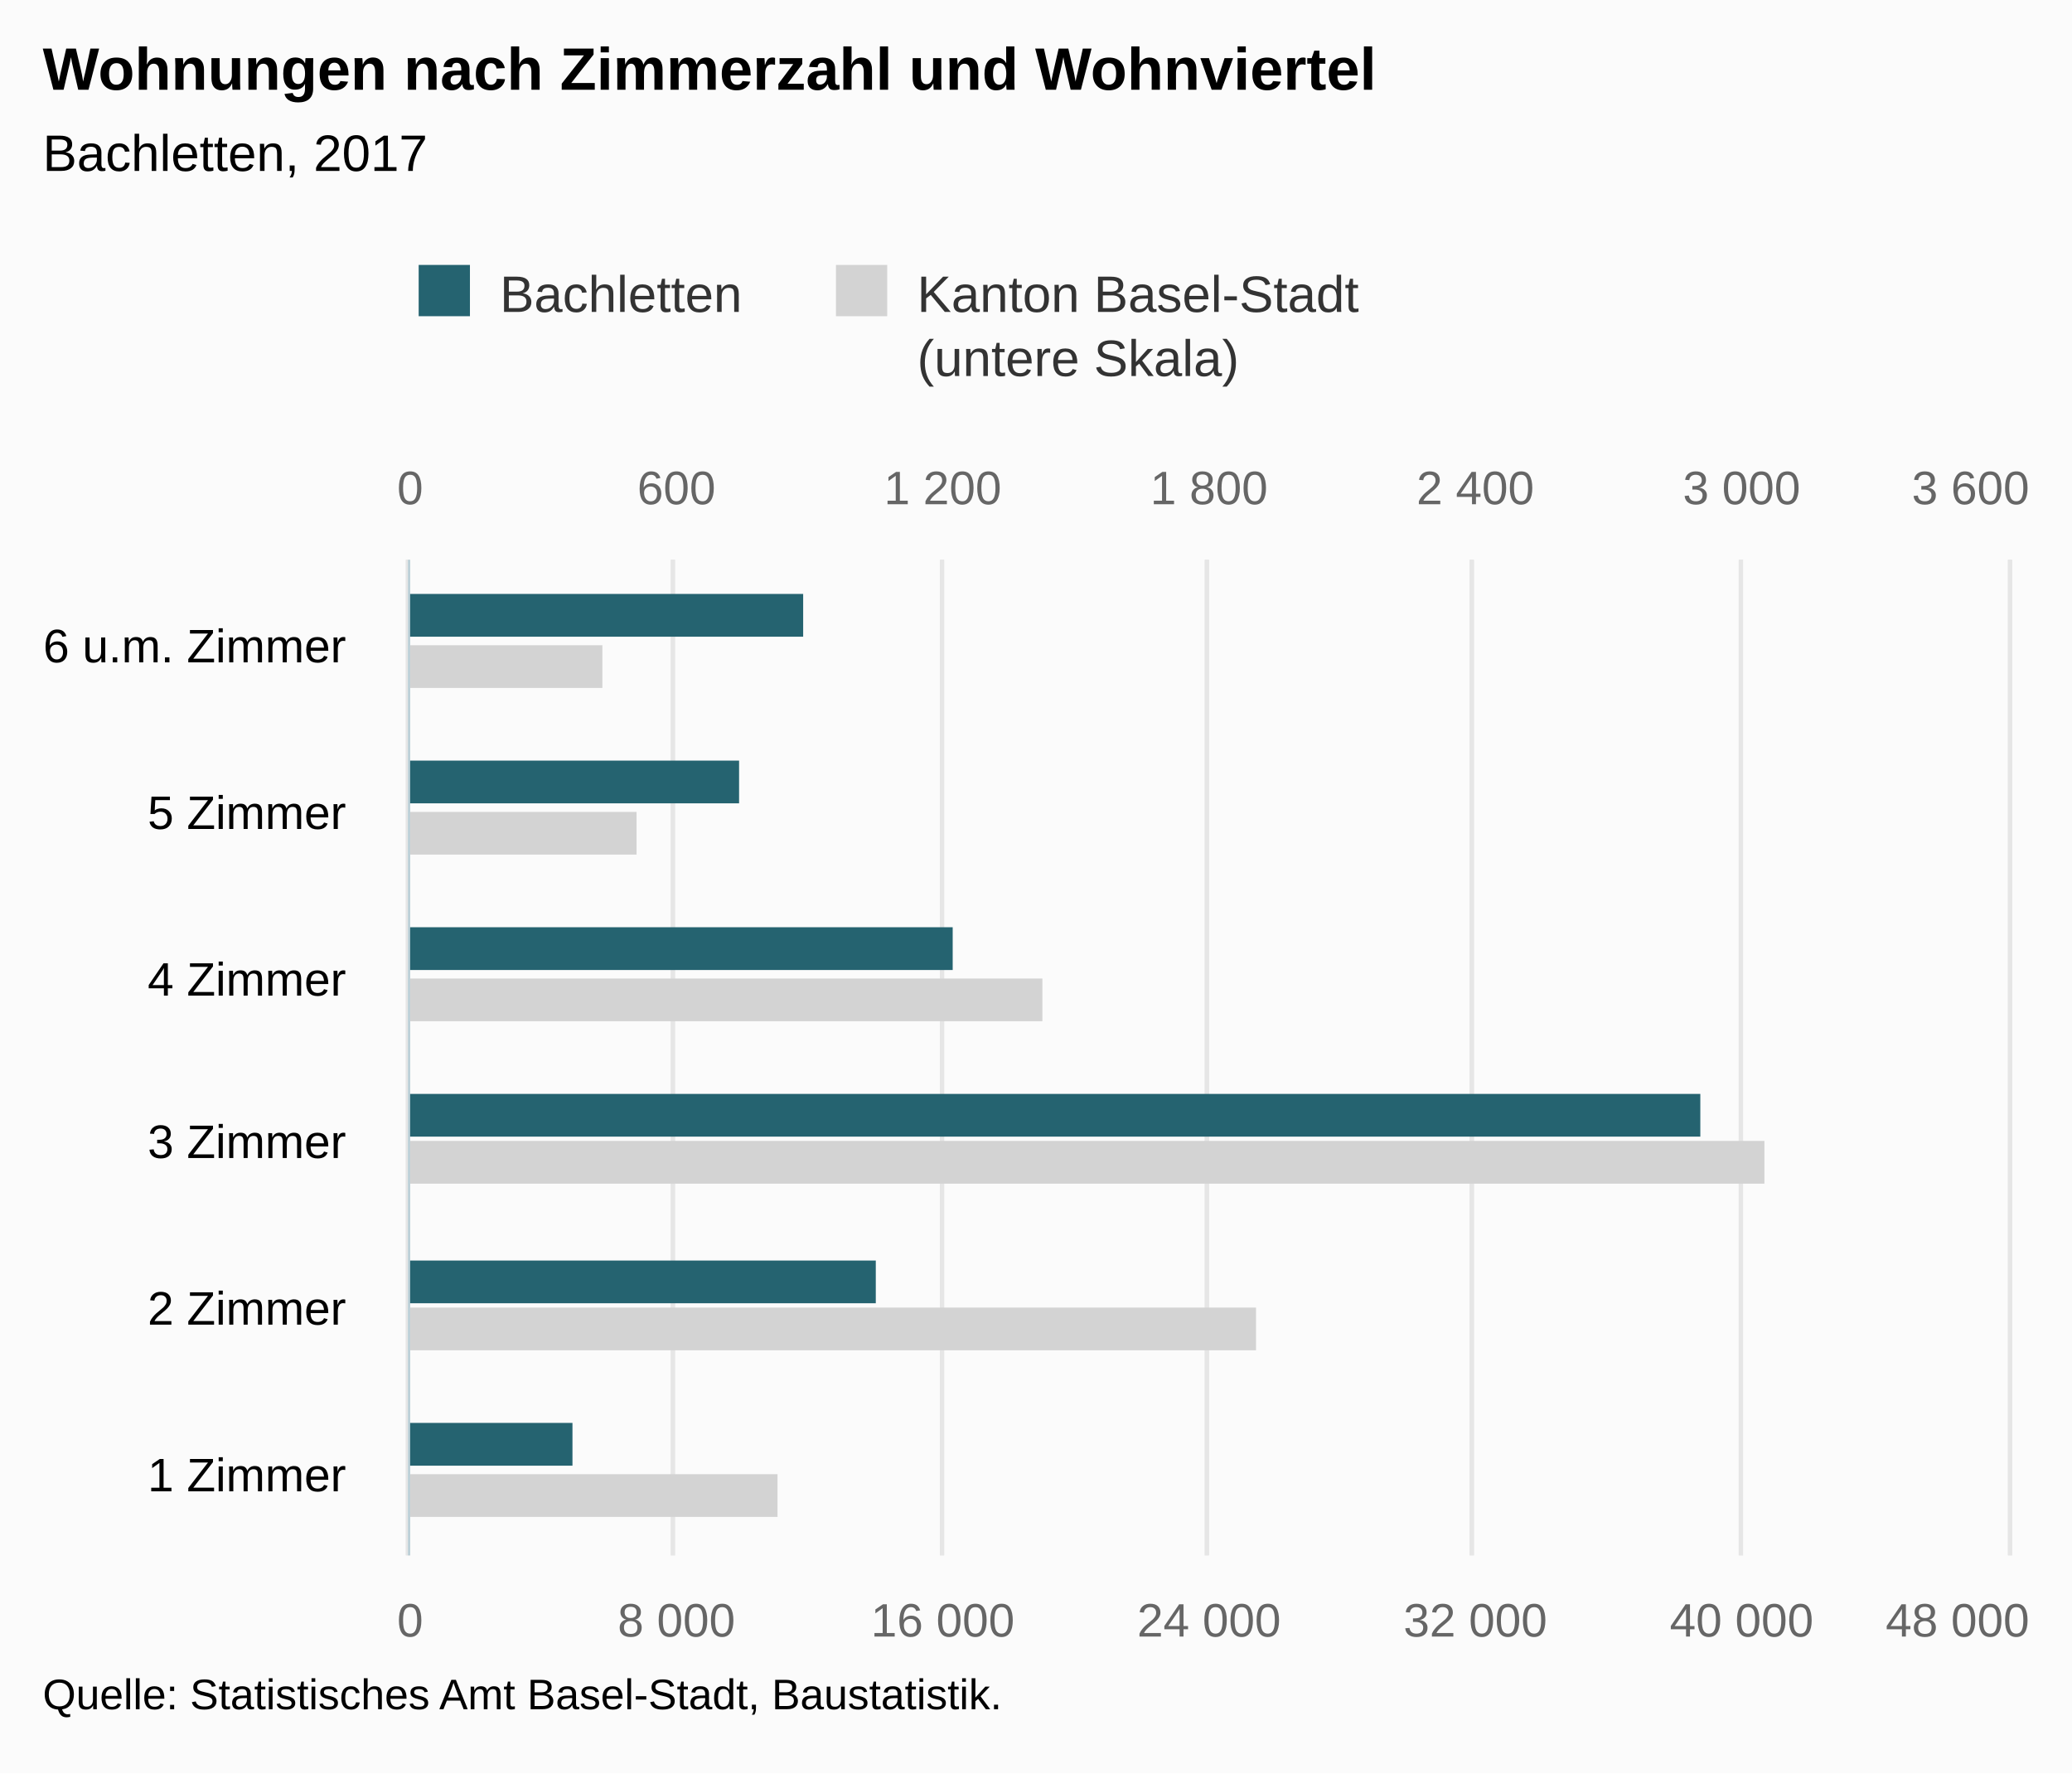
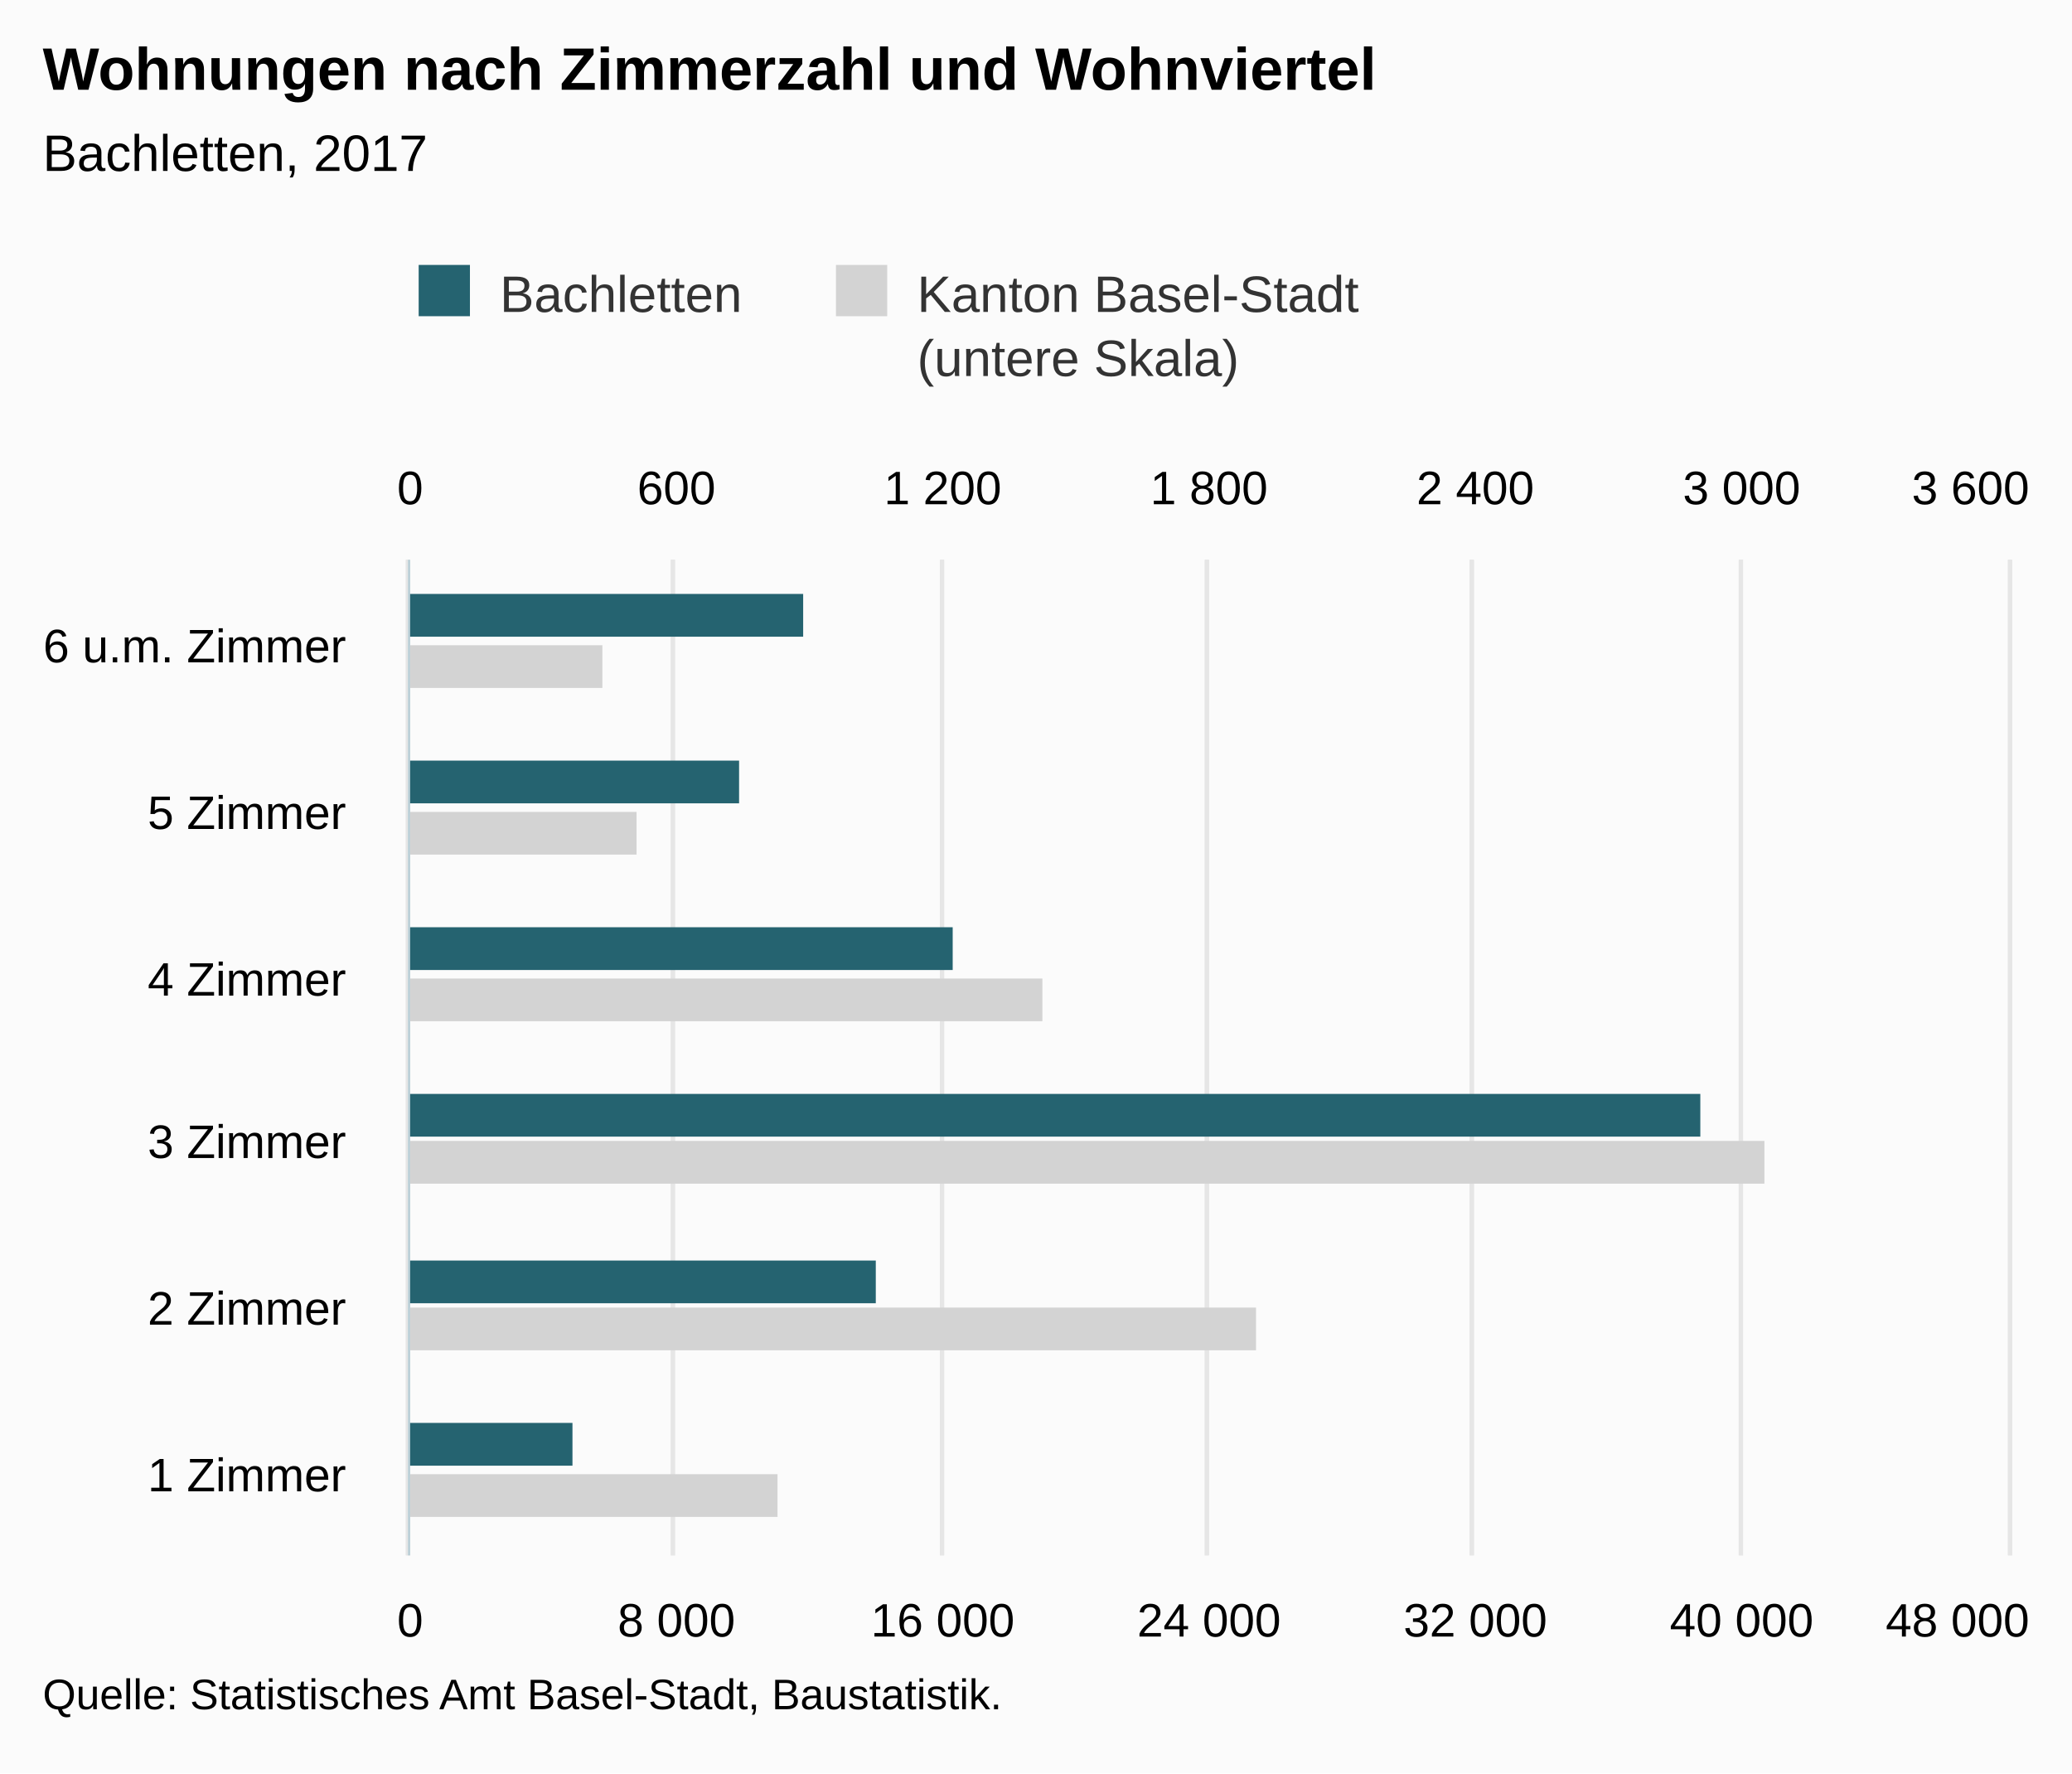
<svg xmlns="http://www.w3.org/2000/svg" version="1.1" class="highcharts-root" style="font-family:Arial;font-size:12px;" viewBox="0 0 485 415">
  <defs>
-     <clipPath id="highcharts-w0eyqtf-8">
+     <clipPath id="highcharts-usrlwl1-8">
      <rect x="0" y="0" width="233" height="374" fill="none" />
    </clipPath>
-     <clipPath id="highcharts-w0eyqtf-9">
+     <clipPath id="highcharts-usrlwl1-9">
      <rect x="0" y="0" width="233" height="374" fill="none" />
    </clipPath>
-     <clipPath id="highcharts-w0eyqtf-10">
+     <clipPath id="highcharts-usrlwl1-10">
      <rect x="0" y="0" width="233" height="374" fill="none" />
    </clipPath>
  </defs>
  <rect fill="#fbfbfb" class="highcharts-background" x="0" y="0" width="485" height="415" rx="0" ry="0" />
  <rect fill="none" class="highcharts-plot-background" x="96" y="131" width="374" height="233" />
  <g class="highcharts-pane-group" data-z-index="0" />
  <g class="highcharts-grid highcharts-xaxis-grid " data-z-index="1">
    <path fill="none" data-z-index="1" class="highcharts-grid-line" d="M 96 325.5 L 470 325.5" opacity="1" />
    <path fill="none" data-z-index="1" class="highcharts-grid-line" d="M 96 286.5 L 470 286.5" opacity="1" />
    <path fill="none" data-z-index="1" class="highcharts-grid-line" d="M 96 248.5 L 470 248.5" opacity="1" />
    <path fill="none" data-z-index="1" class="highcharts-grid-line" d="M 96 209.5 L 470 209.5" opacity="1" />
    <path fill="none" data-z-index="1" class="highcharts-grid-line" d="M 96 170.5 L 470 170.5" opacity="1" />
    <path fill="none" data-z-index="1" class="highcharts-grid-line" d="M 96 131.5 L 470 131.5" opacity="1" />
    <path fill="none" data-z-index="1" class="highcharts-grid-line" d="M 96 364.5 L 470 364.5" opacity="1" />
  </g>
  <g class="highcharts-grid highcharts-yaxis-grid " data-z-index="1">
    <path fill="none" stroke="#e6e6e6" stroke-width="1" data-z-index="1" class="highcharts-grid-line" d="M 95.5 131 L 95.5 364" opacity="1" />
    <path fill="none" stroke="#e6e6e6" stroke-width="1" data-z-index="1" class="highcharts-grid-line" d="M 157.5 131 L 157.5 364" opacity="1" />
    <path fill="none" stroke="#e6e6e6" stroke-width="1" data-z-index="1" class="highcharts-grid-line" d="M 220.5 131 L 220.5 364" opacity="1" />
    <path fill="none" stroke="#e6e6e6" stroke-width="1" data-z-index="1" class="highcharts-grid-line" d="M 282.5 131 L 282.5 364" opacity="1" />
    <path fill="none" stroke="#e6e6e6" stroke-width="1" data-z-index="1" class="highcharts-grid-line" d="M 344.5 131 L 344.5 364" opacity="1" />
    <path fill="none" stroke="#e6e6e6" stroke-width="1" data-z-index="1" class="highcharts-grid-line" d="M 407.5 131 L 407.5 364" opacity="1" />
    <path fill="none" stroke="#e6e6e6" stroke-width="1" data-z-index="1" class="highcharts-grid-line" d="M 470.5 131 L 470.5 364" opacity="1" />
  </g>
  <g class="highcharts-grid highcharts-yaxis-grid " data-z-index="1">
    <path fill="none" stroke="#e6e6e6" stroke-width="1" data-z-index="1" class="highcharts-grid-line" d="M 95.5 131 L 95.5 364" opacity="1" />
    <path fill="none" stroke="#e6e6e6" stroke-width="1" data-z-index="1" class="highcharts-grid-line" d="M 157.5 131 L 157.5 364" opacity="1" />
    <path fill="none" stroke="#e6e6e6" stroke-width="1" data-z-index="1" class="highcharts-grid-line" d="M 220.5 131 L 220.5 364" opacity="1" />
    <path fill="none" stroke="#e6e6e6" stroke-width="1" data-z-index="1" class="highcharts-grid-line" d="M 282.5 131 L 282.5 364" opacity="1" />
    <path fill="none" stroke="#e6e6e6" stroke-width="1" data-z-index="1" class="highcharts-grid-line" d="M 344.5 131 L 344.5 364" opacity="1" />
    <path fill="none" stroke="#e6e6e6" stroke-width="1" data-z-index="1" class="highcharts-grid-line" d="M 407.5 131 L 407.5 364" opacity="1" />
    <path fill="none" stroke="#e6e6e6" stroke-width="1" data-z-index="1" class="highcharts-grid-line" d="M 470.5 131 L 470.5 364" opacity="1" />
  </g>
  <rect fill="none" class="highcharts-plot-border" data-z-index="1" x="96" y="131" width="374" height="233" />
  <g class="highcharts-axis highcharts-xaxis " data-z-index="2">
    <path fill="none" class="highcharts-axis-line" stroke="#B9CFD7" stroke-width="0.5" data-z-index="7" d="M 95.75 131 L 95.75 364" />
  </g>
  <g class="highcharts-axis highcharts-yaxis " data-z-index="2">
    <path fill="none" class="highcharts-axis-line" data-z-index="7" d="M 96 364 L 470 364" />
  </g>
  <g class="highcharts-axis highcharts-yaxis " data-z-index="2">
    <path fill="none" class="highcharts-axis-line" data-z-index="7" d="M 96 131 L 470 131" />
  </g>
  <g class="highcharts-series-group" data-z-index="3">
-     <g data-z-index="0.1" class="highcharts-series highcharts-series-0 highcharts-bar-series " transform="translate(470,364) rotate(90) scale(-1,1) scale(1 1)" clip-path="url(#highcharts-w0eyqtf-9)">
+     <g data-z-index="0.1" class="highcharts-series highcharts-series-0 highcharts-bar-series " transform="translate(470,364) rotate(90) scale(-1,1) scale(1 1)" clip-path="url(#highcharts-usrlwl1-9)">
      <rect x="9" y="288" width="10" height="87" fill="lightgray" class="highcharts-point" />
      <rect x="48" y="176" width="10" height="199" fill="lightgray" class="highcharts-point" />
      <rect x="87" y="57" width="10" height="318" fill="lightgray" class="highcharts-point" />
      <rect x="125" y="226" width="10" height="149" fill="lightgray" class="highcharts-point" />
      <rect x="164" y="321" width="10" height="54" fill="lightgray" class="highcharts-point" />
      <rect x="203" y="329" width="10" height="46" fill="lightgray" class="highcharts-point" />
    </g>
    <g data-z-index="0.1" class="highcharts-markers highcharts-series-0 highcharts-bar-series " transform="translate(470,364) rotate(90) scale(-1,1) scale(1 1)" clip-path="none" />
-     <g data-z-index="0.1" class="highcharts-series highcharts-series-1 highcharts-bar-series " transform="translate(470,364) rotate(90) scale(-1,1) scale(1 1)" clip-path="url(#highcharts-w0eyqtf-10)">
+     <g data-z-index="0.1" class="highcharts-series highcharts-series-1 highcharts-bar-series " transform="translate(470,364) rotate(90) scale(-1,1) scale(1 1)" clip-path="url(#highcharts-usrlwl1-10)">
      <rect x="21" y="336" width="10" height="39" fill="rgb(37, 99, 112)" class="highcharts-point" />
      <rect x="59" y="265" width="10" height="110" fill="rgb(37, 99, 112)" class="highcharts-point" />
      <rect x="98" y="72" width="10" height="303" fill="rgb(37, 99, 112)" class="highcharts-point" />
      <rect x="137" y="247" width="10" height="128" fill="rgb(37, 99, 112)" class="highcharts-point" />
      <rect x="176" y="297" width="10" height="78" fill="rgb(37, 99, 112)" class="highcharts-point" />
      <rect x="215" y="282" width="10" height="93" fill="rgb(37, 99, 112)" class="highcharts-point" />
    </g>
    <g data-z-index="0.1" class="highcharts-markers highcharts-series-1 highcharts-bar-series " transform="translate(470,364) rotate(90) scale(-1,1) scale(1 1)" clip-path="none" />
  </g>
  <text x="10" text-anchor="start" class="highcharts-title" data-z-index="4" style="color:#000000;font-size:14px;font-weight:bold;fill:#000000;" y="21">
    <tspan>Wohnungen nach Zimmerzahl und Wohnviertel</tspan>
  </text>
  <text x="10" text-anchor="start" class="highcharts-subtitle" data-z-index="4" style="color:#000000;font-size:12px;font-weight:normal;font-family:Arial;fill:#000000;" y="40">
    <tspan>Bachletten, 2017</tspan>
  </text>
  <g class="highcharts-legend" data-z-index="7" transform="translate(88,55)">
    <rect fill="none" class="highcharts-legend-box" rx="0" ry="0" x="0" y="0" width="238" height="40" visibility="visible" />
    <g data-z-index="1">
      <g>
        <g class="highcharts-legend-item highcharts-bar-series highcharts-color-undefined highcharts-series-1" data-z-index="1" transform="translate(8,3)">
          <text x="21" style="color:#333333;font-size:12px;font-weight:normal;cursor:pointer;fill:#333333;" text-anchor="start" data-z-index="2" y="15">
            <tspan>Bachletten</tspan>
          </text>
          <rect x="2" y="4" width="12" height="12" fill="rgb(37, 99, 112)" class="highcharts-point" data-z-index="3" />
        </g>
        <g class="highcharts-legend-item highcharts-bar-series highcharts-color-undefined highcharts-series-0" data-z-index="1" transform="translate(105.6719,3)">
          <text x="21" y="15" style="color:#333333;font-size:12px;font-weight:normal;cursor:pointer;fill:#333333;" text-anchor="start" data-z-index="2">
            <tspan>Kanton Basel-Stadt</tspan>
            <tspan x="21" dy="15">(untere Skala)</tspan>
          </text>
          <rect x="2" y="4" width="12" height="12" fill="lightgray" class="highcharts-point" data-z-index="3" />
        </g>
      </g>
    </g>
  </g>
  <g class="highcharts-axis-labels highcharts-xaxis-labels " data-z-index="7">
    <text x="81" style="color:#000000;cursor:default;font-size:11px;fill:#000000;" text-anchor="end" transform="translate(0,0)" y="349" opacity="1">
      <tspan>1 Zimmer</tspan>
    </text>
    <text x="81" style="color:#000000;cursor:default;font-size:11px;fill:#000000;" text-anchor="end" transform="translate(0,0)" y="310" opacity="1">
      <tspan>2 Zimmer</tspan>
    </text>
    <text x="81" style="color:#000000;cursor:default;font-size:11px;fill:#000000;" text-anchor="end" transform="translate(0,0)" y="271" opacity="1">
      <tspan>3 Zimmer</tspan>
    </text>
    <text x="81" style="color:#000000;cursor:default;font-size:11px;fill:#000000;" text-anchor="end" transform="translate(0,0)" y="233" opacity="1">
      <tspan>4 Zimmer</tspan>
    </text>
    <text x="81" style="color:#000000;cursor:default;font-size:11px;fill:#000000;" text-anchor="end" transform="translate(0,0)" y="194" opacity="1">
      <tspan>5 Zimmer</tspan>
    </text>
    <text x="81" style="color:#000000;cursor:default;font-size:11px;fill:#000000;" text-anchor="end" transform="translate(0,0)" y="155" opacity="1">
      <tspan>6 u.m. Zimmer</tspan>
    </text>
  </g>
  <g class="highcharts-axis-labels highcharts-yaxis-labels " data-z-index="7">
-     <text x="96" style="color:#666666;cursor:default;font-size:11px;fill:#666666;" text-anchor="middle" transform="translate(0,0)" y="383" opacity="1">0</text>
-     <text x="158.333" style="color:#666666;cursor:default;font-size:11px;fill:#666666;" text-anchor="middle" transform="translate(0,0)" y="383" opacity="1">
+     <text x="96" style="color:#000000;cursor:default;font-size:11px;fill:#000000;" text-anchor="middle" transform="translate(0,0)" y="383" opacity="1">0</text>
+     <text x="158.333" style="color:#000000;cursor:default;font-size:11px;fill:#000000;" text-anchor="middle" transform="translate(0,0)" y="383" opacity="1">
      <tspan>8 000</tspan>
    </text>
-     <text x="220.667" style="color:#666666;cursor:default;font-size:11px;fill:#666666;" text-anchor="middle" transform="translate(0,0)" y="383" opacity="1">
+     <text x="220.667" style="color:#000000;cursor:default;font-size:11px;fill:#000000;" text-anchor="middle" transform="translate(0,0)" y="383" opacity="1">
      <tspan>16 000</tspan>
    </text>
-     <text x="283" style="color:#666666;cursor:default;font-size:11px;fill:#666666;" text-anchor="middle" transform="translate(0,0)" y="383" opacity="1">
+     <text x="283" style="color:#000000;cursor:default;font-size:11px;fill:#000000;" text-anchor="middle" transform="translate(0,0)" y="383" opacity="1">
      <tspan>24 000</tspan>
    </text>
-     <text x="345.333" style="color:#666666;cursor:default;font-size:11px;fill:#666666;" text-anchor="middle" transform="translate(0,0)" y="383" opacity="1">
+     <text x="345.333" style="color:#000000;cursor:default;font-size:11px;fill:#000000;" text-anchor="middle" transform="translate(0,0)" y="383" opacity="1">
      <tspan>32 000</tspan>
    </text>
-     <text x="407.667" style="color:#666666;cursor:default;font-size:11px;fill:#666666;" text-anchor="middle" transform="translate(0,0)" y="383" opacity="1">
+     <text x="407.667" style="color:#000000;cursor:default;font-size:11px;fill:#000000;" text-anchor="middle" transform="translate(0,0)" y="383" opacity="1">
      <tspan>40 000</tspan>
    </text>
-     <text x="458.203" style="color:#666666;cursor:default;font-size:11px;fill:#666666;" text-anchor="middle" transform="translate(0,0)" y="383" opacity="1">
+     <text x="458.203" style="color:#000000;cursor:default;font-size:11px;fill:#000000;" text-anchor="middle" transform="translate(0,0)" y="383" opacity="1">
      <tspan>48 000</tspan>
    </text>
  </g>
  <g class="highcharts-axis-labels highcharts-yaxis-labels " data-z-index="7">
-     <text x="96" style="color:#666666;cursor:default;font-size:11px;fill:#666666;" text-anchor="middle" transform="translate(0,0)" y="118" opacity="1">0</text>
-     <text x="407.667" style="color:#666666;cursor:default;font-size:11px;fill:#666666;" text-anchor="middle" transform="translate(0,0)" y="118" opacity="1">
+     <text x="96" style="color:#000000;cursor:default;font-size:11px;fill:#000000;" text-anchor="middle" transform="translate(0,0)" y="118" opacity="1">0</text>
+     <text x="407.667" style="color:#000000;cursor:default;font-size:11px;fill:#000000;" text-anchor="middle" transform="translate(0,0)" y="118" opacity="1">
      <tspan>3 000</tspan>
    </text>
-     <text x="158.333" style="color:#666666;cursor:default;font-size:11px;fill:#666666;" text-anchor="middle" transform="translate(0,0)" y="118" opacity="1">600</text>
-     <text x="220.667" style="color:#666666;cursor:default;font-size:11px;fill:#666666;" text-anchor="middle" transform="translate(0,0)" y="118" opacity="1">
+     <text x="158.333" style="color:#000000;cursor:default;font-size:11px;fill:#000000;" text-anchor="middle" transform="translate(0,0)" y="118" opacity="1">600</text>
+     <text x="220.667" style="color:#000000;cursor:default;font-size:11px;fill:#000000;" text-anchor="middle" transform="translate(0,0)" y="118" opacity="1">
      <tspan>1 200</tspan>
    </text>
-     <text x="283" style="color:#666666;cursor:default;font-size:11px;fill:#666666;" text-anchor="middle" transform="translate(0,0)" y="118" opacity="1">
+     <text x="283" style="color:#000000;cursor:default;font-size:11px;fill:#000000;" text-anchor="middle" transform="translate(0,0)" y="118" opacity="1">
      <tspan>1 800</tspan>
    </text>
-     <text x="345.333" style="color:#666666;cursor:default;font-size:11px;fill:#666666;" text-anchor="middle" transform="translate(0,0)" y="118" opacity="1">
+     <text x="345.333" style="color:#000000;cursor:default;font-size:11px;fill:#000000;" text-anchor="middle" transform="translate(0,0)" y="118" opacity="1">
      <tspan>2 400</tspan>
    </text>
-     <text x="461.258" style="color:#666666;cursor:default;font-size:11px;fill:#666666;" text-anchor="middle" transform="translate(0,0)" y="118" opacity="1">
+     <text x="461.258" style="color:#000000;cursor:default;font-size:11px;fill:#000000;" text-anchor="middle" transform="translate(0,0)" y="118" opacity="1">
      <tspan>3 600</tspan>
    </text>
  </g>
  <text x="10" class="highcharts-credits" text-anchor="start" data-z-index="8" style="cursor:default;color:#000000;font-size:10px;fill:#000000;" y="400">
    <tspan>Quelle: Statistisches Amt Basel-Stadt, Baustatistik.</tspan>
  </text>
</svg>
